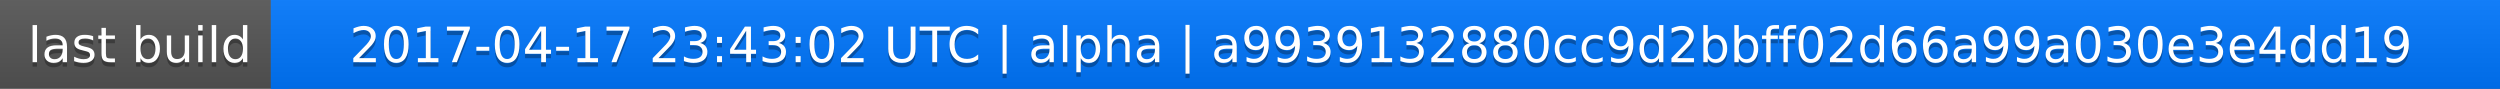
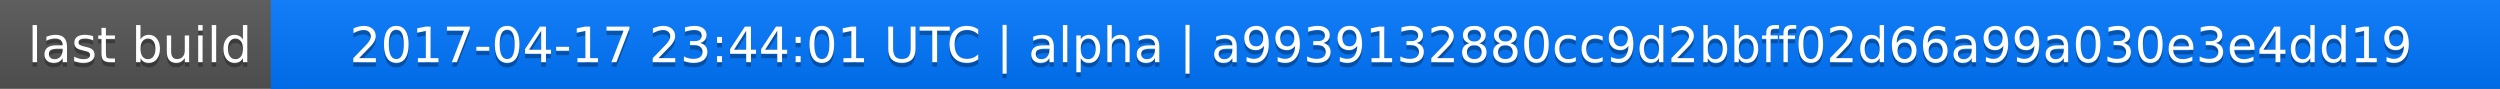
<svg xmlns="http://www.w3.org/2000/svg" width="563" height="20">
  <linearGradient id="a" x2="0" y2="100%">
    <stop offset="0" stop-color="#bbb" stop-opacity=".1" />
    <stop offset="1" stop-opacity=".1" />
  </linearGradient>
  <rect rx="0" width="563" height="20" fill="#555" />
  <rect rx="0" x="61" width="502" height="20" fill="#07f" />
  <path fill="#07f" d="M61 0h4v20h-4z" />
  <rect rx="0" width="563" height="20" fill="url(#a)" />
  <g fill="#fff" text-anchor="middle" font-family="DejaVu Sans,Verdana,Geneva,sans-serif" font-size="11">
    <text x="31.5" y="15" fill="#010101" fill-opacity=".3">last build</text>
    <text x="31.5" y="14">last build</text>
-     <text x="311" y="15" fill="#010101" fill-opacity=".3">2017-04-17 23:43:02 UTC | alpha | a9939132880cc9d2bbff02d66a99a030e3e4dd19</text>
-     <text x="311" y="14">2017-04-17 23:43:02 UTC | alpha | a9939132880cc9d2bbff02d66a99a030e3e4dd19</text>
+     <text x="311" y="15" fill="#010101" fill-opacity=".3">2017-04-17 23:44:01 UTC | alpha | a9939132880cc9d2bbff02d66a99a030e3e4dd19</text>
+     <text x="311" y="14">2017-04-17 23:44:01 UTC | alpha | a9939132880cc9d2bbff02d66a99a030e3e4dd19</text>
  </g>
</svg>
